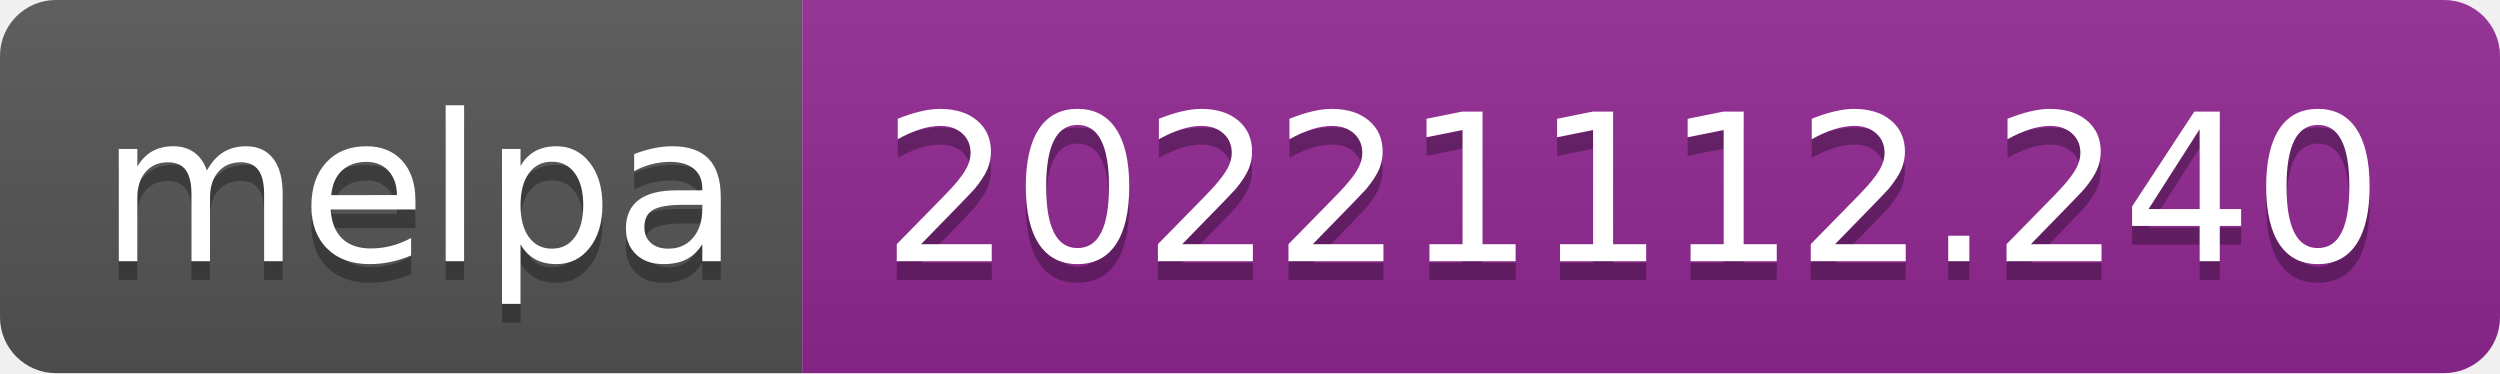
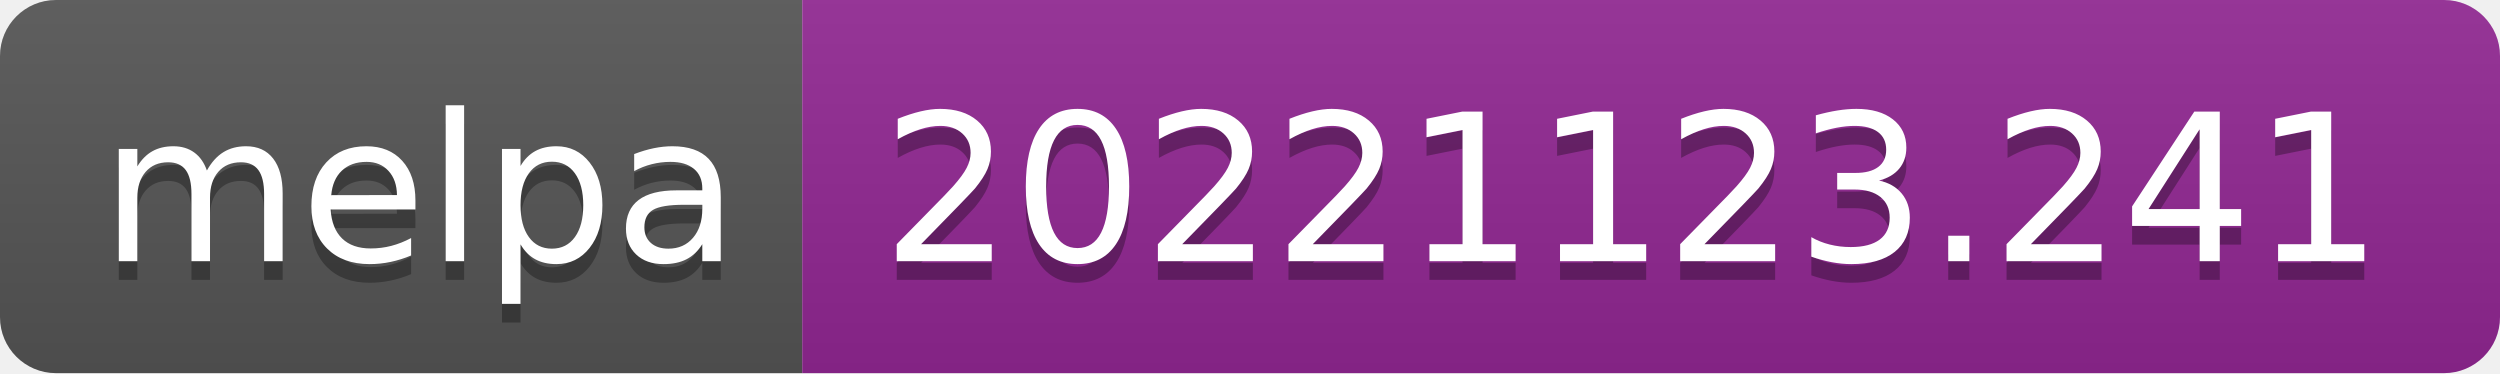
- <svg xmlns="http://www.w3.org/2000/svg" width="134" height="20" role="img" aria-label="melpa: 20221112.240">
+ <svg xmlns="http://www.w3.org/2000/svg" width="134" height="20" role="img" aria-label="melpa: 20221123.241">
  <linearGradient id="s" x2="0" y2="100%">
    <stop offset="0" stop-color="#bbb" stop-opacity=".1" />
    <stop offset="1" stop-opacity=".1" />
  </linearGradient>
  <clipPath id="r">
    <rect width="134" height="20" rx="3" fill="#fff" />
  </clipPath>
  <g clip-path="url(#r)">
    <rect width="43" height="20" fill="#555" />
    <rect x="43" width="91" height="20" fill="#922793" />
    <rect width="134" height="20" fill="url(#s)" />
  </g>
  <g fill="#fff" text-anchor="middle" font-family="Verdana,Geneva,DejaVu Sans,sans-serif" text-rendering="geometricPrecision" font-size="110">
    <text aria-hidden="true" x="225" y="150" fill="#010101" fill-opacity=".3" transform="scale(.1)" textLength="330">melpa</text>
    <text x="225" y="140" transform="scale(.1)" fill="#fff" textLength="330">melpa</text>
-     <text aria-hidden="true" x="875" y="150" fill="#010101" fill-opacity=".3" transform="scale(.1)" textLength="810">20221112.240</text>
-     <text x="875" y="140" transform="scale(.1)" fill="#fff" textLength="810">20221112.240</text>
+     <text aria-hidden="true" x="875" y="150" fill="#010101" fill-opacity=".3" transform="scale(.1)" textLength="810">20221123.241</text>
+     <text x="875" y="140" transform="scale(.1)" fill="#fff" textLength="810">20221123.241</text>
  </g>
</svg>
